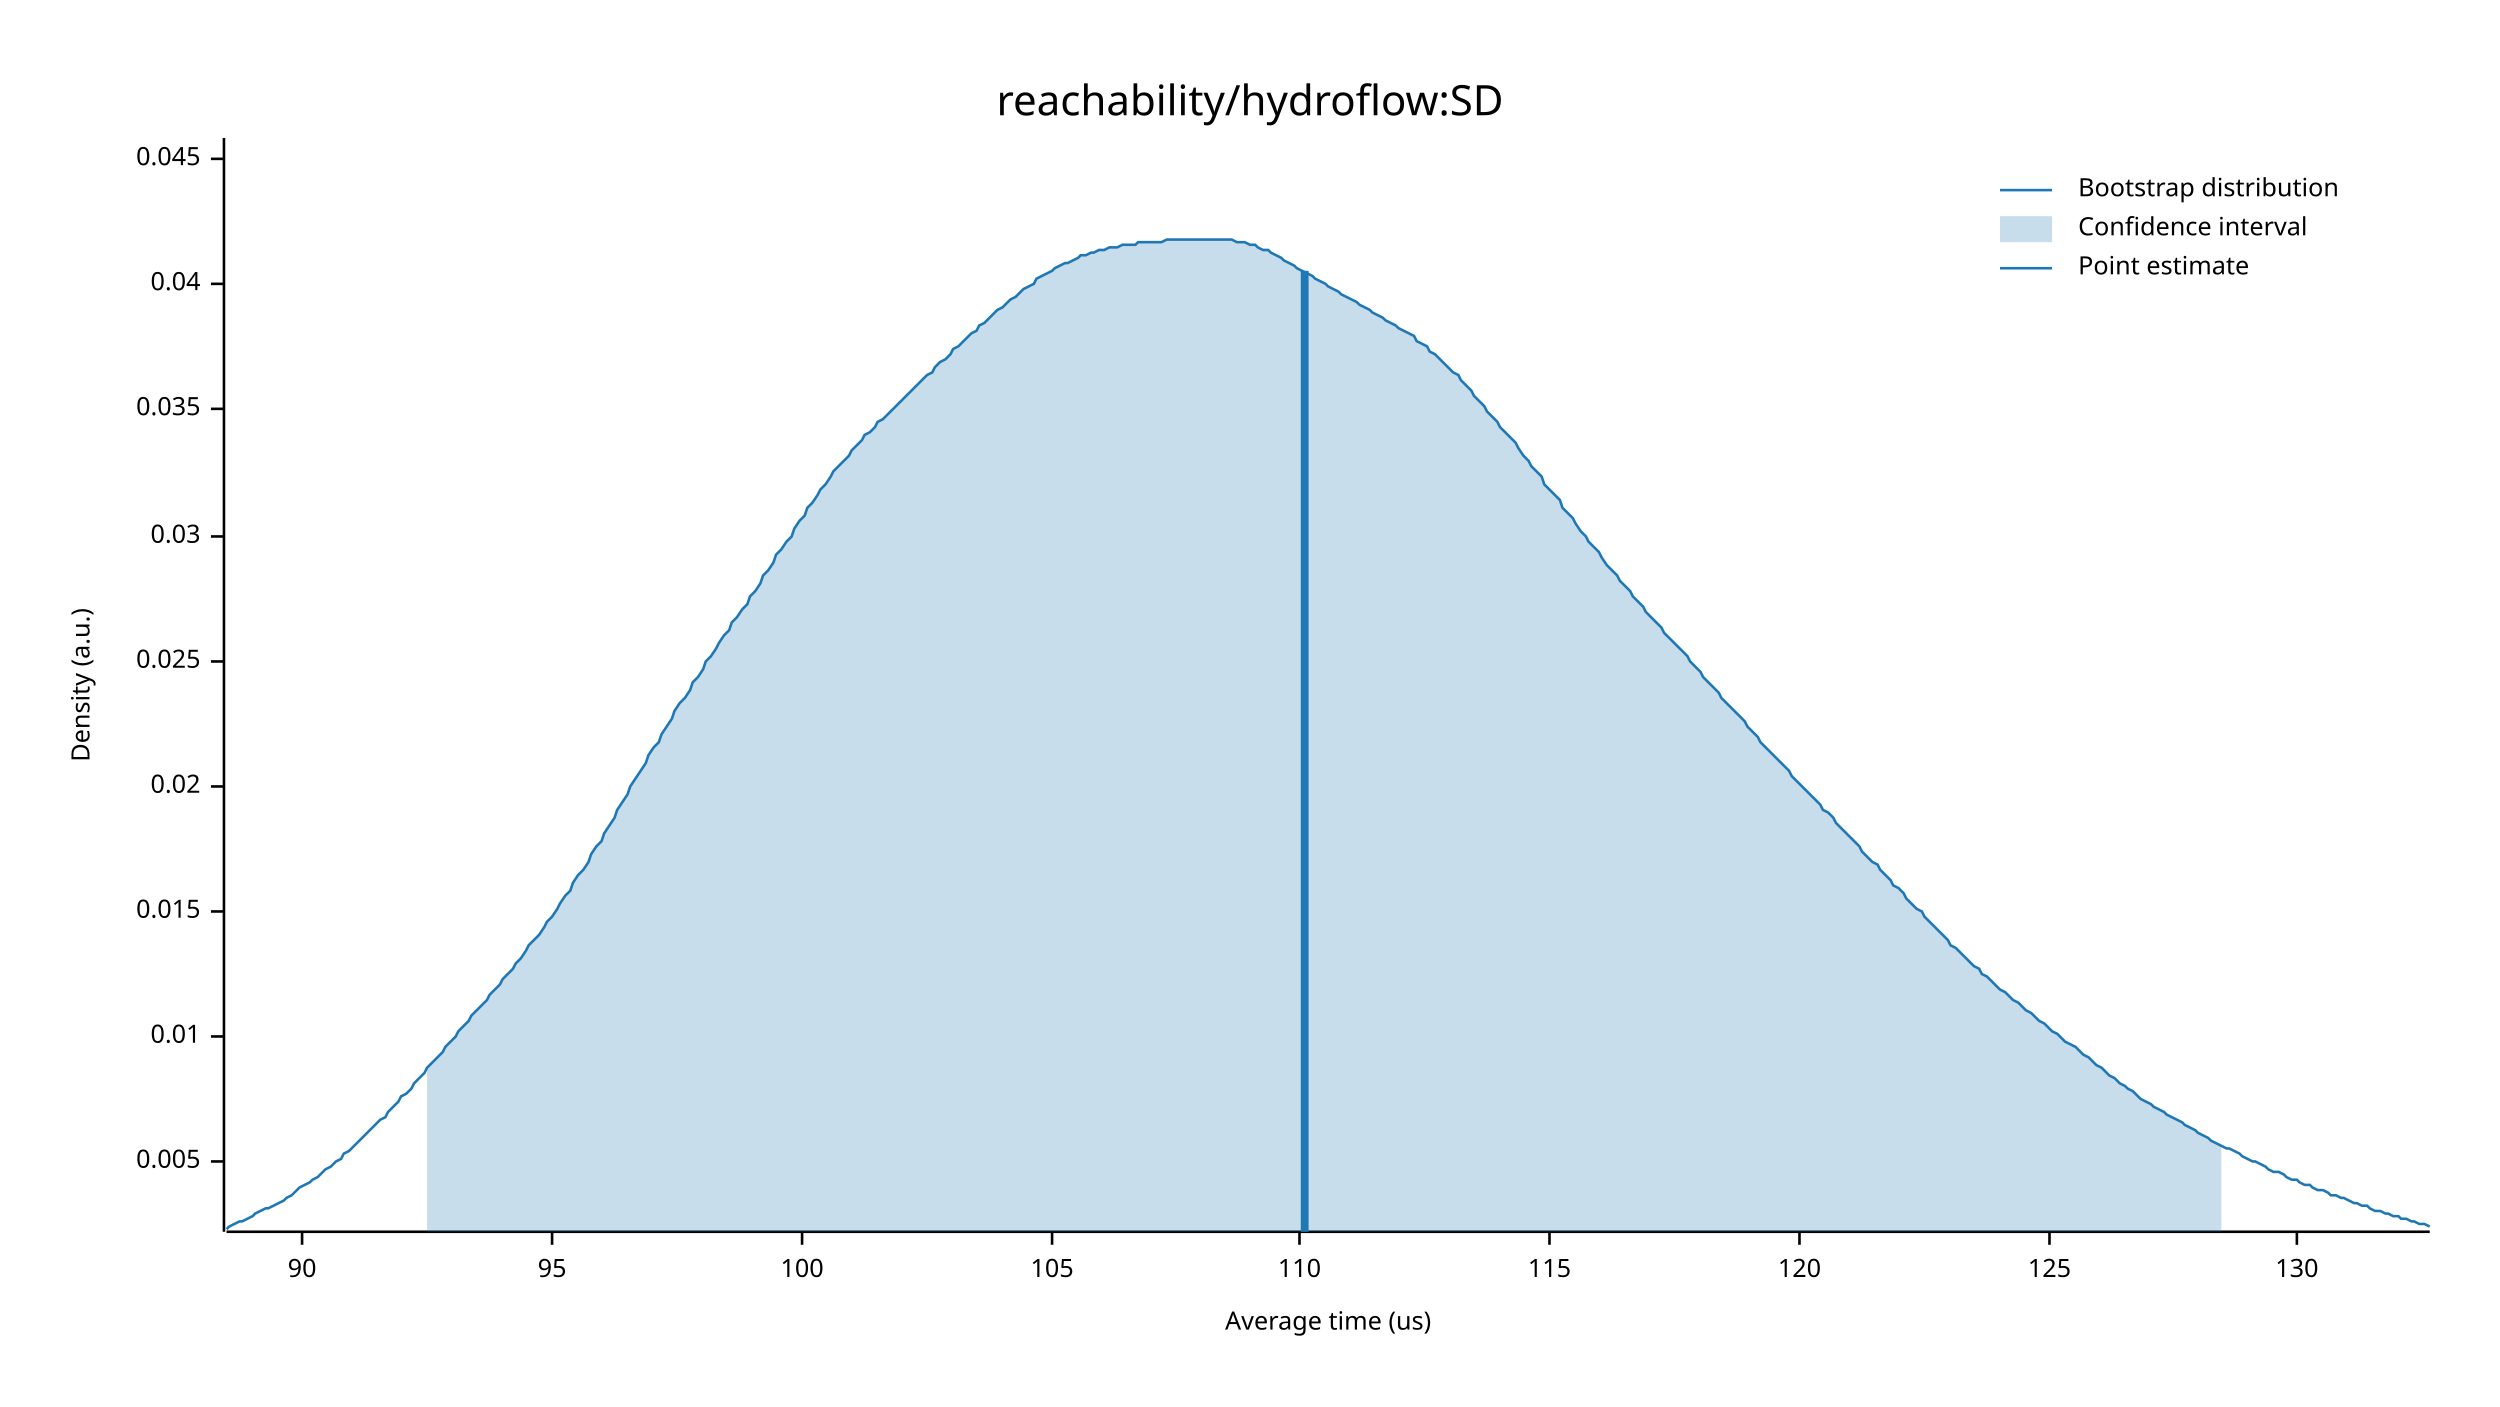
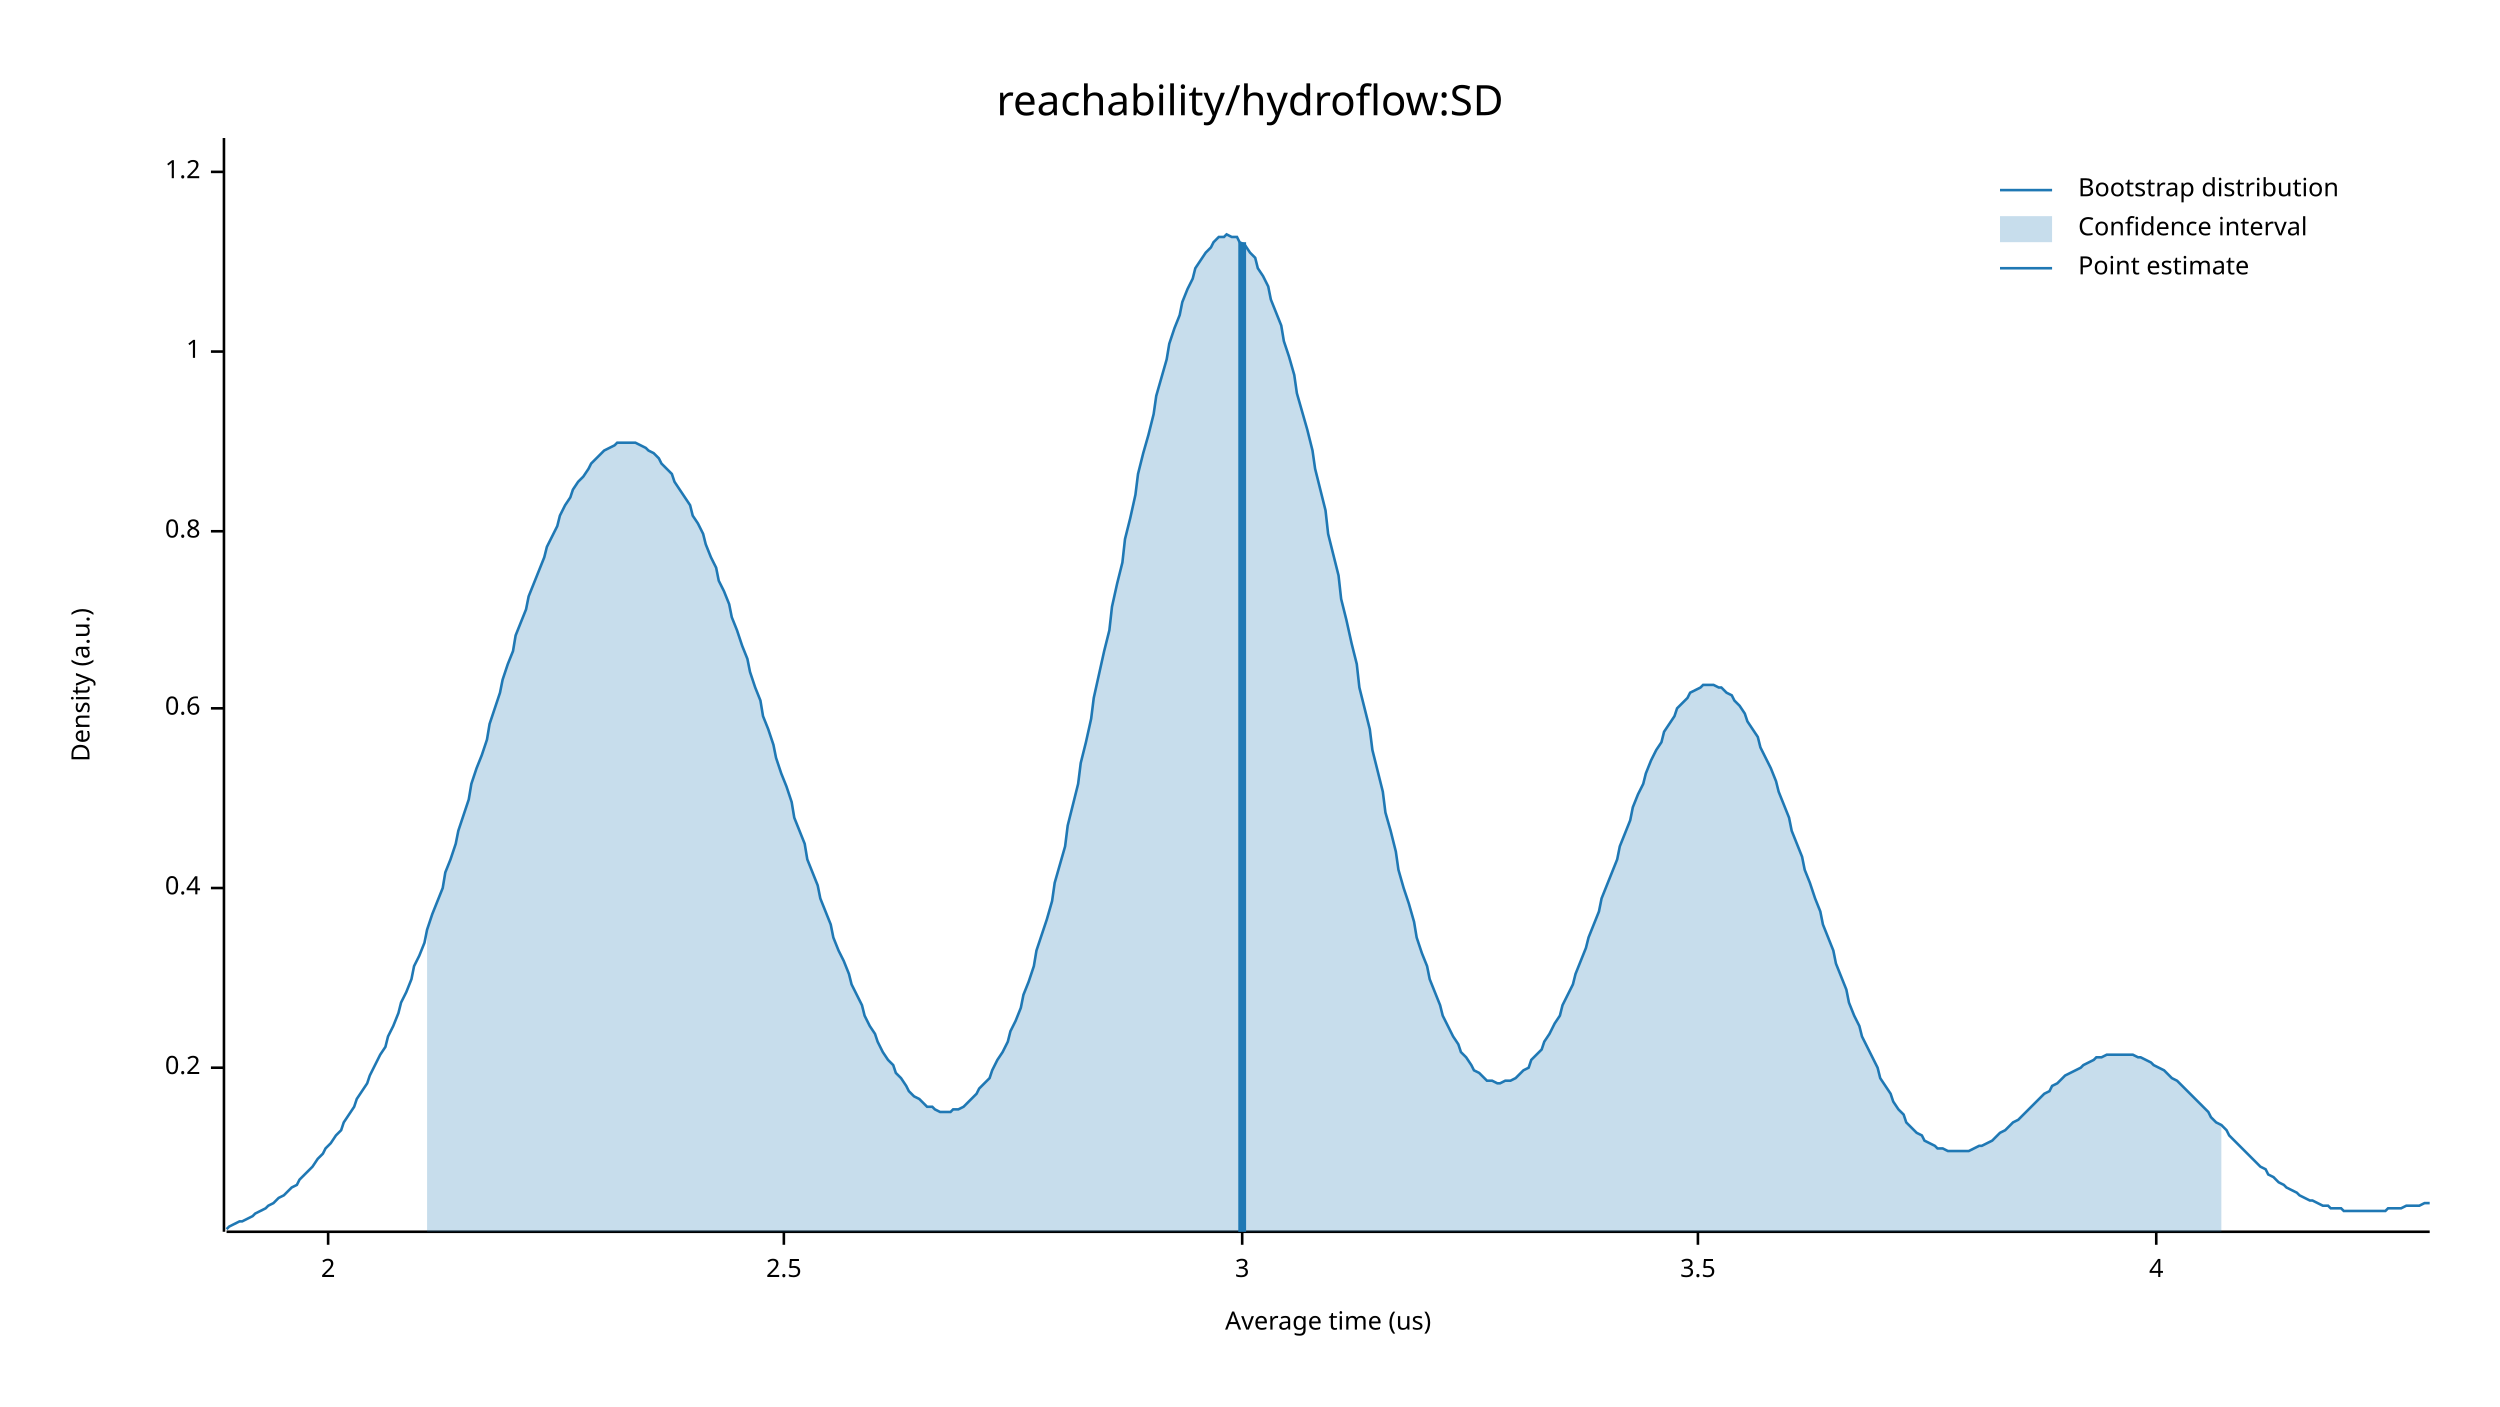
<svg xmlns="http://www.w3.org/2000/svg" width="960" height="540" viewBox="0 0 960 540">
  <text x="480" y="32" dy="0.76em" text-anchor="middle" font-family="sans-serif" font-size="16.129" opacity="1" fill="#000000">
reachability/hydroflow:SD
</text>
  <text x="27" y="263" dy="0.76em" text-anchor="middle" font-family="sans-serif" font-size="9.677" opacity="1" fill="#000000" transform="rotate(270, 27, 263)">
Density (a.u.)
</text>
  <text x="510" y="513" dy="-0.5ex" text-anchor="middle" font-family="sans-serif" font-size="9.677" opacity="1" fill="#000000">
Average time (us)
</text>
  <polyline fill="none" opacity="1" stroke="#000000" stroke-width="1" points="86,53 86,473 " />
-   <text x="77" y="446" dy="0.5ex" text-anchor="end" font-family="sans-serif" font-size="9.677" opacity="1" fill="#000000">
- 0.005
+   <text x="77" y="410" dy="0.5ex" text-anchor="end" font-family="sans-serif" font-size="9.677" opacity="1" fill="#000000">
+ 0.2
</text>
-   <polyline fill="none" opacity="1" stroke="#000000" stroke-width="1" points="81,446 86,446 " />
-   <text x="77" y="398" dy="0.5ex" text-anchor="end" font-family="sans-serif" font-size="9.677" opacity="1" fill="#000000">
- 0.01
+   <polyline fill="none" opacity="1" stroke="#000000" stroke-width="1" points="81,410 86,410 " />
+   <text x="77" y="341" dy="0.5ex" text-anchor="end" font-family="sans-serif" font-size="9.677" opacity="1" fill="#000000">
+ 0.4
</text>
-   <polyline fill="none" opacity="1" stroke="#000000" stroke-width="1" points="81,398 86,398 " />
-   <text x="77" y="350" dy="0.5ex" text-anchor="end" font-family="sans-serif" font-size="9.677" opacity="1" fill="#000000">
- 0.015
+   <polyline fill="none" opacity="1" stroke="#000000" stroke-width="1" points="81,341 86,341 " />
+   <text x="77" y="272" dy="0.5ex" text-anchor="end" font-family="sans-serif" font-size="9.677" opacity="1" fill="#000000">
+ 0.6
</text>
-   <polyline fill="none" opacity="1" stroke="#000000" stroke-width="1" points="81,350 86,350 " />
-   <text x="77" y="302" dy="0.5ex" text-anchor="end" font-family="sans-serif" font-size="9.677" opacity="1" fill="#000000">
- 0.02
+   <polyline fill="none" opacity="1" stroke="#000000" stroke-width="1" points="81,272 86,272 " />
+   <text x="77" y="204" dy="0.5ex" text-anchor="end" font-family="sans-serif" font-size="9.677" opacity="1" fill="#000000">
+ 0.8
</text>
-   <polyline fill="none" opacity="1" stroke="#000000" stroke-width="1" points="81,302 86,302 " />
-   <text x="77" y="254" dy="0.5ex" text-anchor="end" font-family="sans-serif" font-size="9.677" opacity="1" fill="#000000">
- 0.025
+   <polyline fill="none" opacity="1" stroke="#000000" stroke-width="1" points="81,204 86,204 " />
+   <text x="77" y="135" dy="0.5ex" text-anchor="end" font-family="sans-serif" font-size="9.677" opacity="1" fill="#000000">
+ 1
</text>
-   <polyline fill="none" opacity="1" stroke="#000000" stroke-width="1" points="81,254 86,254 " />
-   <text x="77" y="206" dy="0.5ex" text-anchor="end" font-family="sans-serif" font-size="9.677" opacity="1" fill="#000000">
- 0.03
+   <polyline fill="none" opacity="1" stroke="#000000" stroke-width="1" points="81,135 86,135 " />
+   <text x="77" y="66" dy="0.5ex" text-anchor="end" font-family="sans-serif" font-size="9.677" opacity="1" fill="#000000">
+ 1.2
</text>
-   <polyline fill="none" opacity="1" stroke="#000000" stroke-width="1" points="81,206 86,206 " />
-   <text x="77" y="157" dy="0.5ex" text-anchor="end" font-family="sans-serif" font-size="9.677" opacity="1" fill="#000000">
- 0.035
+   <polyline fill="none" opacity="1" stroke="#000000" stroke-width="1" points="81,66 86,66 " />
+   <polyline fill="none" opacity="1" stroke="#000000" stroke-width="1" points="87,473 933,473 " />
+   <text x="126" y="483" dy="0.76em" text-anchor="middle" font-family="sans-serif" font-size="9.677" opacity="1" fill="#000000">
+ 2
</text>
-   <polyline fill="none" opacity="1" stroke="#000000" stroke-width="1" points="81,157 86,157 " />
-   <text x="77" y="109" dy="0.5ex" text-anchor="end" font-family="sans-serif" font-size="9.677" opacity="1" fill="#000000">
- 0.04
+   <polyline fill="none" opacity="1" stroke="#000000" stroke-width="1" points="126,473 126,478 " />
+   <text x="301" y="483" dy="0.76em" text-anchor="middle" font-family="sans-serif" font-size="9.677" opacity="1" fill="#000000">
+ 2.5
</text>
-   <polyline fill="none" opacity="1" stroke="#000000" stroke-width="1" points="81,109 86,109 " />
-   <text x="77" y="61" dy="0.5ex" text-anchor="end" font-family="sans-serif" font-size="9.677" opacity="1" fill="#000000">
- 0.045
+   <polyline fill="none" opacity="1" stroke="#000000" stroke-width="1" points="301,473 301,478 " />
+   <text x="477" y="483" dy="0.76em" text-anchor="middle" font-family="sans-serif" font-size="9.677" opacity="1" fill="#000000">
+ 3
</text>
-   <polyline fill="none" opacity="1" stroke="#000000" stroke-width="1" points="81,61 86,61 " />
-   <polyline fill="none" opacity="1" stroke="#000000" stroke-width="1" points="87,473 933,473 " />
-   <text x="116" y="483" dy="0.76em" text-anchor="middle" font-family="sans-serif" font-size="9.677" opacity="1" fill="#000000">
- 90
+   <polyline fill="none" opacity="1" stroke="#000000" stroke-width="1" points="477,473 477,478 " />
+   <text x="652" y="483" dy="0.76em" text-anchor="middle" font-family="sans-serif" font-size="9.677" opacity="1" fill="#000000">
+ 3.5
</text>
-   <polyline fill="none" opacity="1" stroke="#000000" stroke-width="1" points="116,473 116,478 " />
-   <text x="212" y="483" dy="0.76em" text-anchor="middle" font-family="sans-serif" font-size="9.677" opacity="1" fill="#000000">
- 95
+   <polyline fill="none" opacity="1" stroke="#000000" stroke-width="1" points="652,473 652,478 " />
+   <text x="828" y="483" dy="0.76em" text-anchor="middle" font-family="sans-serif" font-size="9.677" opacity="1" fill="#000000">
+ 4
</text>
-   <polyline fill="none" opacity="1" stroke="#000000" stroke-width="1" points="212,473 212,478 " />
-   <text x="308" y="483" dy="0.76em" text-anchor="middle" font-family="sans-serif" font-size="9.677" opacity="1" fill="#000000">
- 100
- </text>
-   <polyline fill="none" opacity="1" stroke="#000000" stroke-width="1" points="308,473 308,478 " />
-   <text x="404" y="483" dy="0.76em" text-anchor="middle" font-family="sans-serif" font-size="9.677" opacity="1" fill="#000000">
- 105
- </text>
-   <polyline fill="none" opacity="1" stroke="#000000" stroke-width="1" points="404,473 404,478 " />
-   <text x="499" y="483" dy="0.76em" text-anchor="middle" font-family="sans-serif" font-size="9.677" opacity="1" fill="#000000">
- 110
- </text>
-   <polyline fill="none" opacity="1" stroke="#000000" stroke-width="1" points="499,473 499,478 " />
-   <text x="595" y="483" dy="0.76em" text-anchor="middle" font-family="sans-serif" font-size="9.677" opacity="1" fill="#000000">
- 115
- </text>
-   <polyline fill="none" opacity="1" stroke="#000000" stroke-width="1" points="595,473 595,478 " />
-   <text x="691" y="483" dy="0.76em" text-anchor="middle" font-family="sans-serif" font-size="9.677" opacity="1" fill="#000000">
- 120
- </text>
-   <polyline fill="none" opacity="1" stroke="#000000" stroke-width="1" points="691,473 691,478 " />
-   <text x="787" y="483" dy="0.76em" text-anchor="middle" font-family="sans-serif" font-size="9.677" opacity="1" fill="#000000">
- 125
- </text>
-   <polyline fill="none" opacity="1" stroke="#000000" stroke-width="1" points="787,473 787,478 " />
-   <text x="882" y="483" dy="0.76em" text-anchor="middle" font-family="sans-serif" font-size="9.677" opacity="1" fill="#000000">
- 130
- </text>
-   <polyline fill="none" opacity="1" stroke="#000000" stroke-width="1" points="882,473 882,478 " />
-   <polyline fill="none" opacity="1" stroke="#1F78B4" stroke-width="1" points="87,472 88,471 90,470 92,469 93,469 95,468 97,467 98,466 100,465 102,464 103,464 105,463 107,462 109,461 110,460 112,459 114,457 115,456 117,455 119,454 120,453 122,452 124,450 125,449 127,448 129,446 131,445 132,443 134,442 136,440 137,439 139,437 141,435 142,434 144,432 146,430 148,429 149,427 151,425 153,423 154,421 156,420 158,418 159,416 161,414 163,412 164,410 166,408 168,406 170,404 171,402 173,400 175,398 176,396 178,394 180,392 181,390 183,388 185,386 187,384 188,382 190,380 192,378 193,376 195,374 197,372 198,370 200,368 202,365 203,363 205,361 207,359 209,356 210,354 212,352 214,349 215,347 217,344 219,342 220,339 222,336 224,334 226,331 227,328 229,325 231,323 232,320 234,317 236,314 237,311 239,308 241,305 242,302 244,299 246,296 248,293 249,290 251,287 253,285 254,282 256,279 258,276 259,273 261,270 263,268 265,265 266,262 268,260 270,257 271,254 273,252 275,249 276,247 278,244 280,242 281,239 283,237 285,234 287,232 288,229 290,227 292,224 293,221 295,219 297,216 298,213 300,211 302,208 304,206 305,203 307,200 309,198 310,195 312,193 314,190 315,188 317,186 319,183 320,181 322,179 324,177 326,175 327,173 329,171 331,169 332,167 334,166 336,164 337,162 339,161 341,159 343,157 344,156 346,154 348,152 349,151 351,149 353,147 354,146 356,144 358,143 359,141 361,139 363,138 365,136 366,134 368,133 370,131 371,130 373,128 375,127 376,125 378,124 380,122 381,121 383,119 385,118 387,116 388,115 390,114 392,112 393,111 395,110 397,109 398,107 400,106 402,105 404,104 405,103 407,102 409,101 410,101 412,100 414,99 415,98 417,98 419,97 420,97 422,96 424,96 426,95 427,95 429,95 431,94 432,94 434,94 436,94 437,93 439,93 441,93 443,93 444,93 446,93 448,92 449,92 451,92 453,92 454,92 456,92 458,92 459,92 461,92 463,92 465,92 466,92 468,92 470,92 471,92 473,92 475,93 476,93 478,93 480,94 482,94 483,95 485,96 487,96 488,97 490,98 492,99 493,100 495,101 497,102 498,103 500,104 502,105 504,106 505,107 507,108 509,109 510,110 512,111 514,112 515,113 517,114 519,115 521,116 522,117 524,118 526,119 527,120 529,121 531,122 532,123 534,124 536,125 537,126 539,127 541,128 543,129 544,131 546,132 548,133 549,135 551,136 553,138 554,139 556,141 558,143 560,144 561,146 563,148 565,150 566,152 568,154 570,156 571,158 573,160 575,162 576,164 578,166 580,168 582,170 583,172 585,175 587,177 588,179 590,181 592,183 593,186 595,188 597,190 599,192 600,195 602,197 604,199 605,201 607,204 609,206 610,208 612,210 614,212 615,214 617,217 619,219 621,221 622,223 624,225 626,227 627,229 629,231 631,233 632,235 634,237 636,239 638,241 639,243 641,245 643,247 644,248 646,250 648,252 649,254 651,256 653,258 654,260 656,262 658,264 660,266 661,268 663,270 665,272 666,273 668,275 670,277 671,279 673,281 675,283 676,285 678,287 680,289 682,291 683,292 685,294 687,296 688,298 690,300 692,302 693,303 695,305 697,307 699,309 700,311 702,312 704,314 705,316 707,318 709,320 710,321 712,323 714,325 715,327 717,329 719,331 721,332 722,334 724,336 726,338 727,340 729,341 731,343 732,345 734,347 736,349 738,350 739,352 741,354 743,356 744,357 746,359 748,361 749,363 751,364 753,366 754,367 756,369 758,371 760,372 761,374 763,375 765,377 766,378 768,380 770,381 771,382 773,384 775,385 777,387 778,388 780,389 782,391 783,392 785,393 787,395 788,396 790,397 792,399 793,400 795,401 797,402 799,404 800,405 802,406 804,408 805,409 807,410 809,412 810,413 812,414 814,416 816,417 817,418 819,419 821,421 822,422 824,423 826,424 827,425 829,426 831,427 832,428 834,429 836,430 838,431 839,432 841,433 843,434 844,435 846,436 848,437 849,438 851,439 853,440 855,441 856,441 858,442 860,443 861,444 863,445 865,446 866,446 868,447 870,448 871,449 873,450 875,450 877,451 878,452 880,453 882,453 883,454 885,455 887,455 888,456 890,457 892,457 894,458 895,459 897,459 899,460 900,460 902,461 904,462 905,462 907,463 909,463 910,464 912,465 914,465 916,466 917,466 919,467 921,467 922,468 924,468 926,469 927,469 929,470 931,470 933,471 " />
-   <polygon opacity="0.25" fill="#1F78B4" points="164,410 166,408 168,406 170,404 171,402 173,400 175,398 176,396 178,394 180,392 181,390 183,388 185,386 187,384 188,382 190,380 192,378 193,376 195,374 197,372 198,370 200,368 202,365 203,363 205,361 207,359 209,356 210,354 212,352 214,349 215,347 217,344 219,342 220,339 222,336 224,334 226,331 227,328 229,325 231,323 232,320 234,317 236,314 237,311 239,308 241,305 242,302 244,299 246,296 248,293 249,290 251,287 253,285 254,282 256,279 258,276 259,273 261,270 263,268 265,265 266,262 268,260 270,257 271,254 273,252 275,249 276,247 278,244 280,242 281,239 283,237 285,234 287,232 288,229 290,227 292,224 293,221 295,219 297,216 298,213 300,211 302,208 304,206 305,203 307,200 309,198 310,195 312,193 314,190 315,188 317,186 319,183 320,181 322,179 324,177 326,175 327,173 329,171 331,169 332,167 334,166 336,164 337,162 339,161 341,159 343,157 344,156 346,154 348,152 349,151 351,149 353,147 354,146 356,144 358,143 359,141 361,139 363,138 365,136 366,134 368,133 370,131 371,130 373,128 375,127 376,125 378,124 380,122 381,121 383,119 385,118 387,116 388,115 390,114 392,112 393,111 395,110 397,109 398,107 400,106 402,105 404,104 405,103 407,102 409,101 410,101 412,100 414,99 415,98 417,98 419,97 420,97 422,96 424,96 426,95 427,95 429,95 431,94 432,94 434,94 436,94 437,93 439,93 441,93 443,93 444,93 446,93 448,92 449,92 451,92 453,92 454,92 456,92 458,92 459,92 461,92 463,92 465,92 466,92 468,92 470,92 471,92 473,92 475,93 476,93 478,93 480,94 482,94 483,95 485,96 487,96 488,97 490,98 492,99 493,100 495,101 497,102 498,103 500,104 502,105 504,106 505,107 507,108 509,109 510,110 512,111 514,112 515,113 517,114 519,115 521,116 522,117 524,118 526,119 527,120 529,121 531,122 532,123 534,124 536,125 537,126 539,127 541,128 543,129 544,131 546,132 548,133 549,135 551,136 553,138 554,139 556,141 558,143 560,144 561,146 563,148 565,150 566,152 568,154 570,156 571,158 573,160 575,162 576,164 578,166 580,168 582,170 583,172 585,175 587,177 588,179 590,181 592,183 593,186 595,188 597,190 599,192 600,195 602,197 604,199 605,201 607,204 609,206 610,208 612,210 614,212 615,214 617,217 619,219 621,221 622,223 624,225 626,227 627,229 629,231 631,233 632,235 634,237 636,239 638,241 639,243 641,245 643,247 644,248 646,250 648,252 649,254 651,256 653,258 654,260 656,262 658,264 660,266 661,268 663,270 665,272 666,273 668,275 670,277 671,279 673,281 675,283 676,285 678,287 680,289 682,291 683,292 685,294 687,296 688,298 690,300 692,302 693,303 695,305 697,307 699,309 700,311 702,312 704,314 705,316 707,318 709,320 710,321 712,323 714,325 715,327 717,329 719,331 721,332 722,334 724,336 726,338 727,340 729,341 731,343 732,345 734,347 736,349 738,350 739,352 741,354 743,356 744,357 746,359 748,361 749,363 751,364 753,366 754,367 756,369 758,371 760,372 761,374 763,375 765,377 766,378 768,380 770,381 771,382 773,384 775,385 777,387 778,388 780,389 782,391 783,392 785,393 787,395 788,396 790,397 792,399 793,400 795,401 797,402 799,404 800,405 802,406 804,408 805,409 807,410 809,412 810,413 812,414 814,416 816,417 817,418 819,419 821,421 822,422 824,423 826,424 827,425 829,426 831,427 832,428 834,429 836,430 838,431 839,432 841,433 843,434 844,435 846,436 848,437 849,438 851,439 853,440 853,473 164,473 " />
-   <polyline fill="none" opacity="1" stroke="#1F78B4" stroke-width="3" points="501,473 501,104 " />
+   <polyline fill="none" opacity="1" stroke="#000000" stroke-width="1" points="828,473 828,478 " />
+   <polyline fill="none" opacity="1" stroke="#1F78B4" stroke-width="1" points="87,472 88,471 90,470 92,469 93,469 95,468 97,467 98,466 100,465 102,464 103,463 105,462 107,460 109,459 110,458 112,456 114,455 115,453 117,451 119,449 120,448 122,445 124,443 125,441 127,439 129,436 131,434 132,431 134,428 136,425 137,422 139,419 141,416 142,413 144,409 146,405 148,402 149,398 151,394 153,389 154,385 156,381 158,376 159,371 161,367 163,362 164,357 166,351 168,346 170,341 171,335 173,330 175,324 176,319 178,313 180,307 181,301 183,295 185,290 187,284 188,278 190,272 192,266 193,261 195,255 197,250 198,244 200,239 202,234 203,229 205,224 207,219 209,214 210,210 212,206 214,202 215,198 217,194 219,191 220,188 222,185 224,183 226,180 227,178 229,176 231,174 232,173 234,172 236,171 237,170 239,170 241,170 242,170 244,170 246,171 248,172 249,173 251,174 253,176 254,178 256,180 258,182 259,185 261,188 263,191 265,194 266,198 268,201 270,205 271,209 273,214 275,218 276,223 278,227 280,232 281,237 283,242 285,248 287,253 288,258 290,264 292,269 293,275 295,280 297,286 298,291 300,297 302,302 304,308 305,314 307,319 309,324 310,330 312,335 314,340 315,345 317,350 319,355 320,360 322,365 324,369 326,374 327,378 329,382 331,386 332,390 334,394 336,397 337,400 339,404 341,407 343,409 344,412 346,414 348,417 349,419 351,421 353,422 354,423 356,425 358,425 359,426 361,427 363,427 365,427 366,426 368,426 370,425 371,424 373,422 375,420 376,418 378,416 380,414 381,411 383,407 385,404 387,400 388,396 390,392 392,387 393,382 395,377 397,371 398,365 400,359 402,353 404,346 405,339 407,332 409,325 410,317 412,309 414,301 415,293 417,285 419,276 420,268 422,259 424,250 426,242 427,233 429,224 431,216 432,207 434,199 436,190 437,182 439,174 441,167 443,159 444,152 446,145 448,138 449,132 451,126 453,121 454,116 456,111 458,107 459,103 461,100 463,97 465,95 466,93 468,91 470,91 471,90 473,91 475,91 476,93 478,94 480,97 482,99 483,103 485,106 487,110 488,115 490,120 492,125 493,131 495,137 497,144 498,151 500,158 502,165 504,173 505,180 507,188 509,196 510,205 512,213 514,221 515,230 517,238 519,247 521,255 522,264 524,272 526,280 527,288 529,296 531,304 532,312 534,319 536,327 537,334 539,341 541,347 543,354 544,360 546,366 548,371 549,376 551,381 553,386 554,390 556,394 558,398 560,401 561,404 563,406 565,409 566,411 568,412 570,414 571,415 573,415 575,416 576,416 578,415 580,415 582,414 583,413 585,411 587,410 588,407 590,405 592,403 593,400 595,397 597,393 599,390 600,386 602,382 604,378 605,374 607,369 609,364 610,360 612,355 614,350 615,345 617,340 619,335 621,330 622,325 624,320 626,315 627,310 629,305 631,301 632,297 634,292 636,288 638,285 639,281 641,278 643,275 644,272 646,270 648,268 649,266 651,265 653,264 654,263 656,263 658,263 660,264 661,264 663,266 665,267 666,269 668,271 670,274 671,277 673,280 675,283 676,287 678,291 680,295 682,300 683,304 685,309 687,314 688,319 690,324 692,329 693,334 695,339 697,345 699,350 700,355 702,360 704,365 705,370 707,375 709,380 710,385 712,390 714,394 715,398 717,402 719,406 721,410 722,414 724,417 726,420 727,423 729,426 731,428 732,431 734,433 736,435 738,436 739,438 741,439 743,440 744,441 746,441 748,442 749,442 751,442 753,442 754,442 756,442 758,441 760,440 761,440 763,439 765,438 766,437 768,435 770,434 771,433 773,431 775,430 777,428 778,427 780,425 782,423 783,422 785,420 787,419 788,417 790,416 792,414 793,413 795,412 797,411 799,410 800,409 802,408 804,407 805,406 807,406 809,405 810,405 812,405 814,405 816,405 817,405 819,405 821,406 822,406 824,407 826,408 827,409 829,410 831,411 832,412 834,414 836,415 838,417 839,418 841,420 843,422 844,423 846,425 848,427 849,429 851,431 853,432 855,434 856,436 858,438 860,440 861,441 863,443 865,445 866,446 868,448 870,449 871,451 873,452 875,454 877,455 878,456 880,457 882,458 883,459 885,460 887,461 888,461 890,462 892,463 894,463 895,464 897,464 899,464 900,465 902,465 904,465 905,465 907,465 909,465 910,465 912,465 914,465 916,465 917,464 919,464 921,464 922,464 924,463 926,463 927,463 929,463 931,462 933,462 " />
+   <polygon opacity="0.25" fill="#1F78B4" points="164,357 166,351 168,346 170,341 171,335 173,330 175,324 176,319 178,313 180,307 181,301 183,295 185,290 187,284 188,278 190,272 192,266 193,261 195,255 197,250 198,244 200,239 202,234 203,229 205,224 207,219 209,214 210,210 212,206 214,202 215,198 217,194 219,191 220,188 222,185 224,183 226,180 227,178 229,176 231,174 232,173 234,172 236,171 237,170 239,170 241,170 242,170 244,170 246,171 248,172 249,173 251,174 253,176 254,178 256,180 258,182 259,185 261,188 263,191 265,194 266,198 268,201 270,205 271,209 273,214 275,218 276,223 278,227 280,232 281,237 283,242 285,248 287,253 288,258 290,264 292,269 293,275 295,280 297,286 298,291 300,297 302,302 304,308 305,314 307,319 309,324 310,330 312,335 314,340 315,345 317,350 319,355 320,360 322,365 324,369 326,374 327,378 329,382 331,386 332,390 334,394 336,397 337,400 339,404 341,407 343,409 344,412 346,414 348,417 349,419 351,421 353,422 354,423 356,425 358,425 359,426 361,427 363,427 365,427 366,426 368,426 370,425 371,424 373,422 375,420 376,418 378,416 380,414 381,411 383,407 385,404 387,400 388,396 390,392 392,387 393,382 395,377 397,371 398,365 400,359 402,353 404,346 405,339 407,332 409,325 410,317 412,309 414,301 415,293 417,285 419,276 420,268 422,259 424,250 426,242 427,233 429,224 431,216 432,207 434,199 436,190 437,182 439,174 441,167 443,159 444,152 446,145 448,138 449,132 451,126 453,121 454,116 456,111 458,107 459,103 461,100 463,97 465,95 466,93 468,91 470,91 471,90 473,91 475,91 476,93 478,94 480,97 482,99 483,103 485,106 487,110 488,115 490,120 492,125 493,131 495,137 497,144 498,151 500,158 502,165 504,173 505,180 507,188 509,196 510,205 512,213 514,221 515,230 517,238 519,247 521,255 522,264 524,272 526,280 527,288 529,296 531,304 532,312 534,319 536,327 537,334 539,341 541,347 543,354 544,360 546,366 548,371 549,376 551,381 553,386 554,390 556,394 558,398 560,401 561,404 563,406 565,409 566,411 568,412 570,414 571,415 573,415 575,416 576,416 578,415 580,415 582,414 583,413 585,411 587,410 588,407 590,405 592,403 593,400 595,397 597,393 599,390 600,386 602,382 604,378 605,374 607,369 609,364 610,360 612,355 614,350 615,345 617,340 619,335 621,330 622,325 624,320 626,315 627,310 629,305 631,301 632,297 634,292 636,288 638,285 639,281 641,278 643,275 644,272 646,270 648,268 649,266 651,265 653,264 654,263 656,263 658,263 660,264 661,264 663,266 665,267 666,269 668,271 670,274 671,277 673,280 675,283 676,287 678,291 680,295 682,300 683,304 685,309 687,314 688,319 690,324 692,329 693,334 695,339 697,345 699,350 700,355 702,360 704,365 705,370 707,375 709,380 710,385 712,390 714,394 715,398 717,402 719,406 721,410 722,414 724,417 726,420 727,423 729,426 731,428 732,431 734,433 736,435 738,436 739,438 741,439 743,440 744,441 746,441 748,442 749,442 751,442 753,442 754,442 756,442 758,441 760,440 761,440 763,439 765,438 766,437 768,435 770,434 771,433 773,431 775,430 777,428 778,427 780,425 782,423 783,422 785,420 787,419 788,417 790,416 792,414 793,413 795,412 797,411 799,410 800,409 802,408 804,407 805,406 807,406 809,405 810,405 812,405 814,405 816,405 817,405 819,405 821,406 822,406 824,407 826,408 827,409 829,410 831,411 832,412 834,414 836,415 838,417 839,418 841,420 843,422 844,423 846,425 848,427 849,429 851,431 853,432 853,473 164,473 " />
+   <polyline fill="none" opacity="1" stroke="#1F78B4" stroke-width="3" points="477,473 477,93 " />
  <text x="798" y="68" dy="0.76em" text-anchor="start" font-family="sans-serif" font-size="9.677" opacity="1" fill="#000000">
Bootstrap distribution
</text>
  <text x="798" y="83" dy="0.76em" text-anchor="start" font-family="sans-serif" font-size="9.677" opacity="1" fill="#000000">
Confidence interval
</text>
  <text x="798" y="98" dy="0.76em" text-anchor="start" font-family="sans-serif" font-size="9.677" opacity="1" fill="#000000">
Point estimate
</text>
  <polyline fill="none" opacity="1" stroke="#1F78B4" stroke-width="1" points="768,73 788,73 " />
  <rect x="768" y="83" width="20" height="10" opacity="0.25" fill="#1F78B4" stroke="none" />
  <polyline fill="none" opacity="1" stroke="#1F78B4" stroke-width="1" points="768,103 788,103 " />
</svg>
